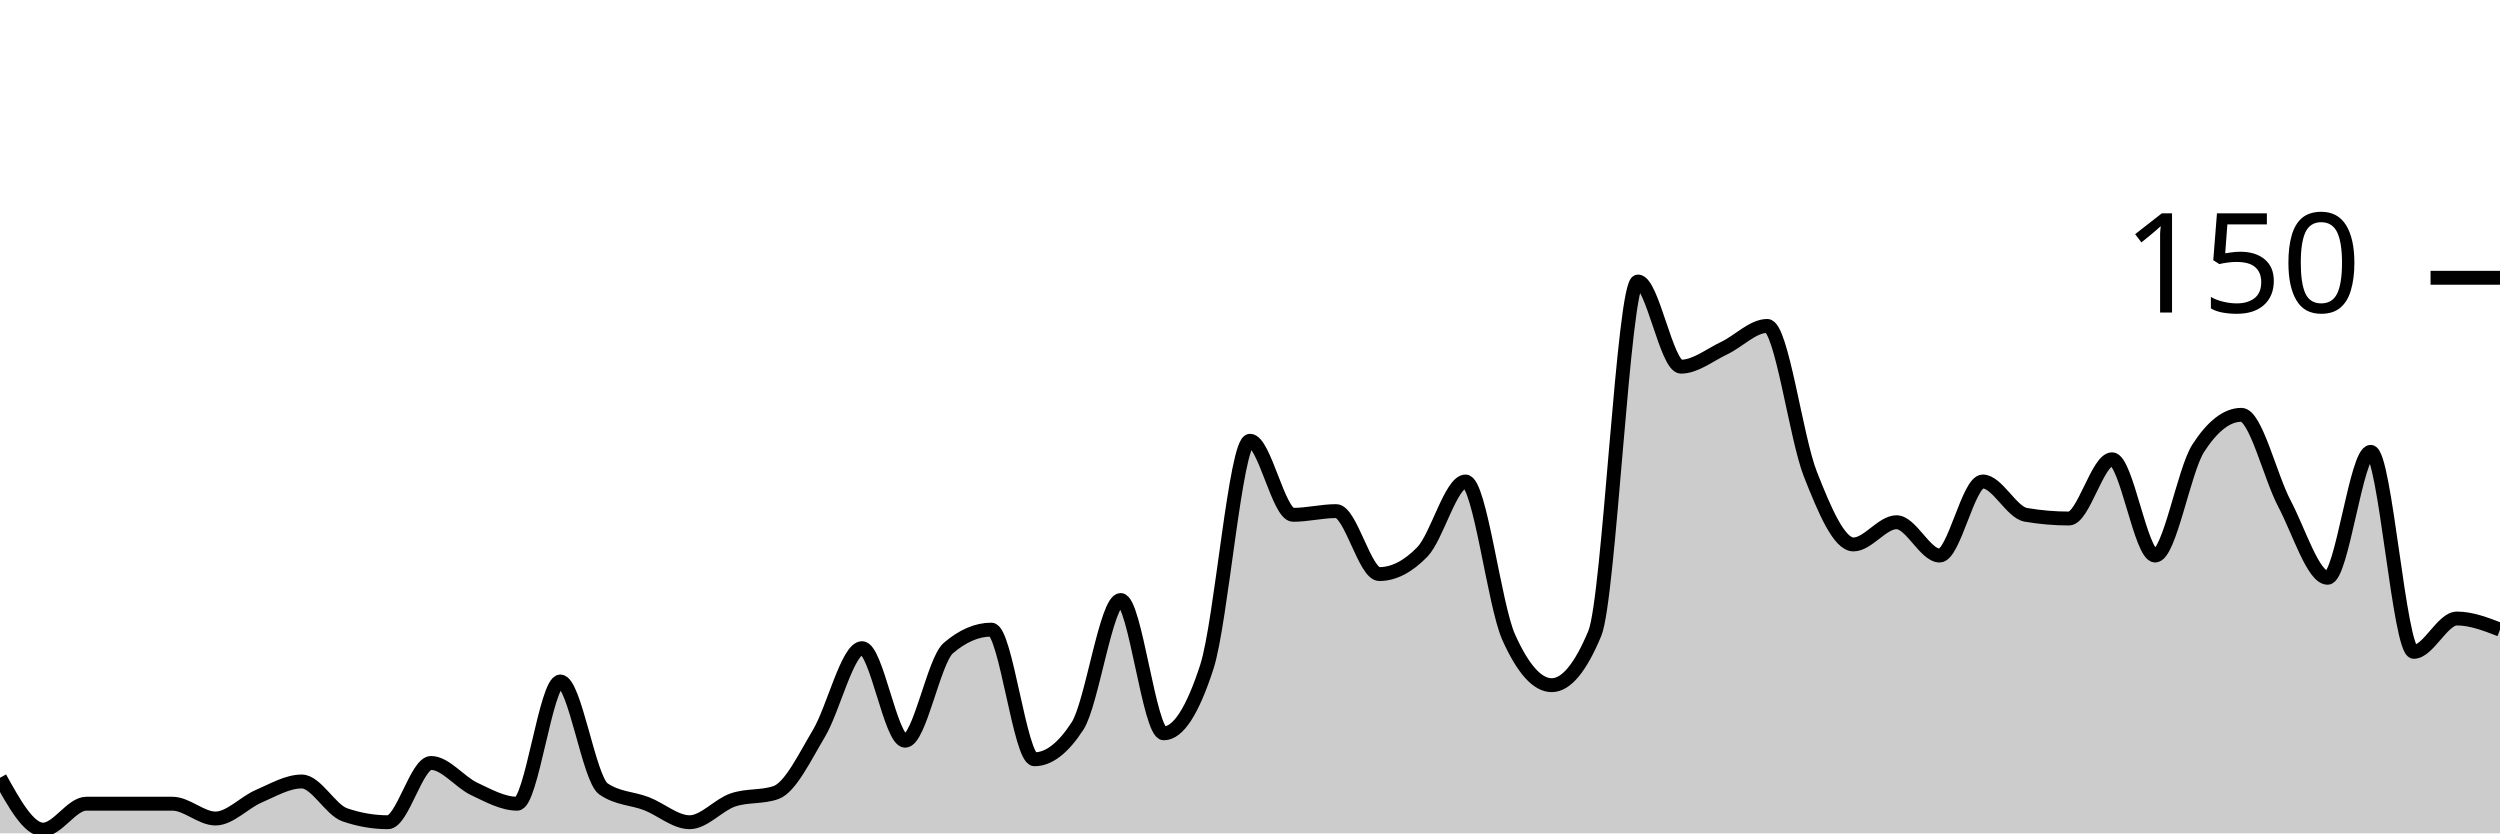
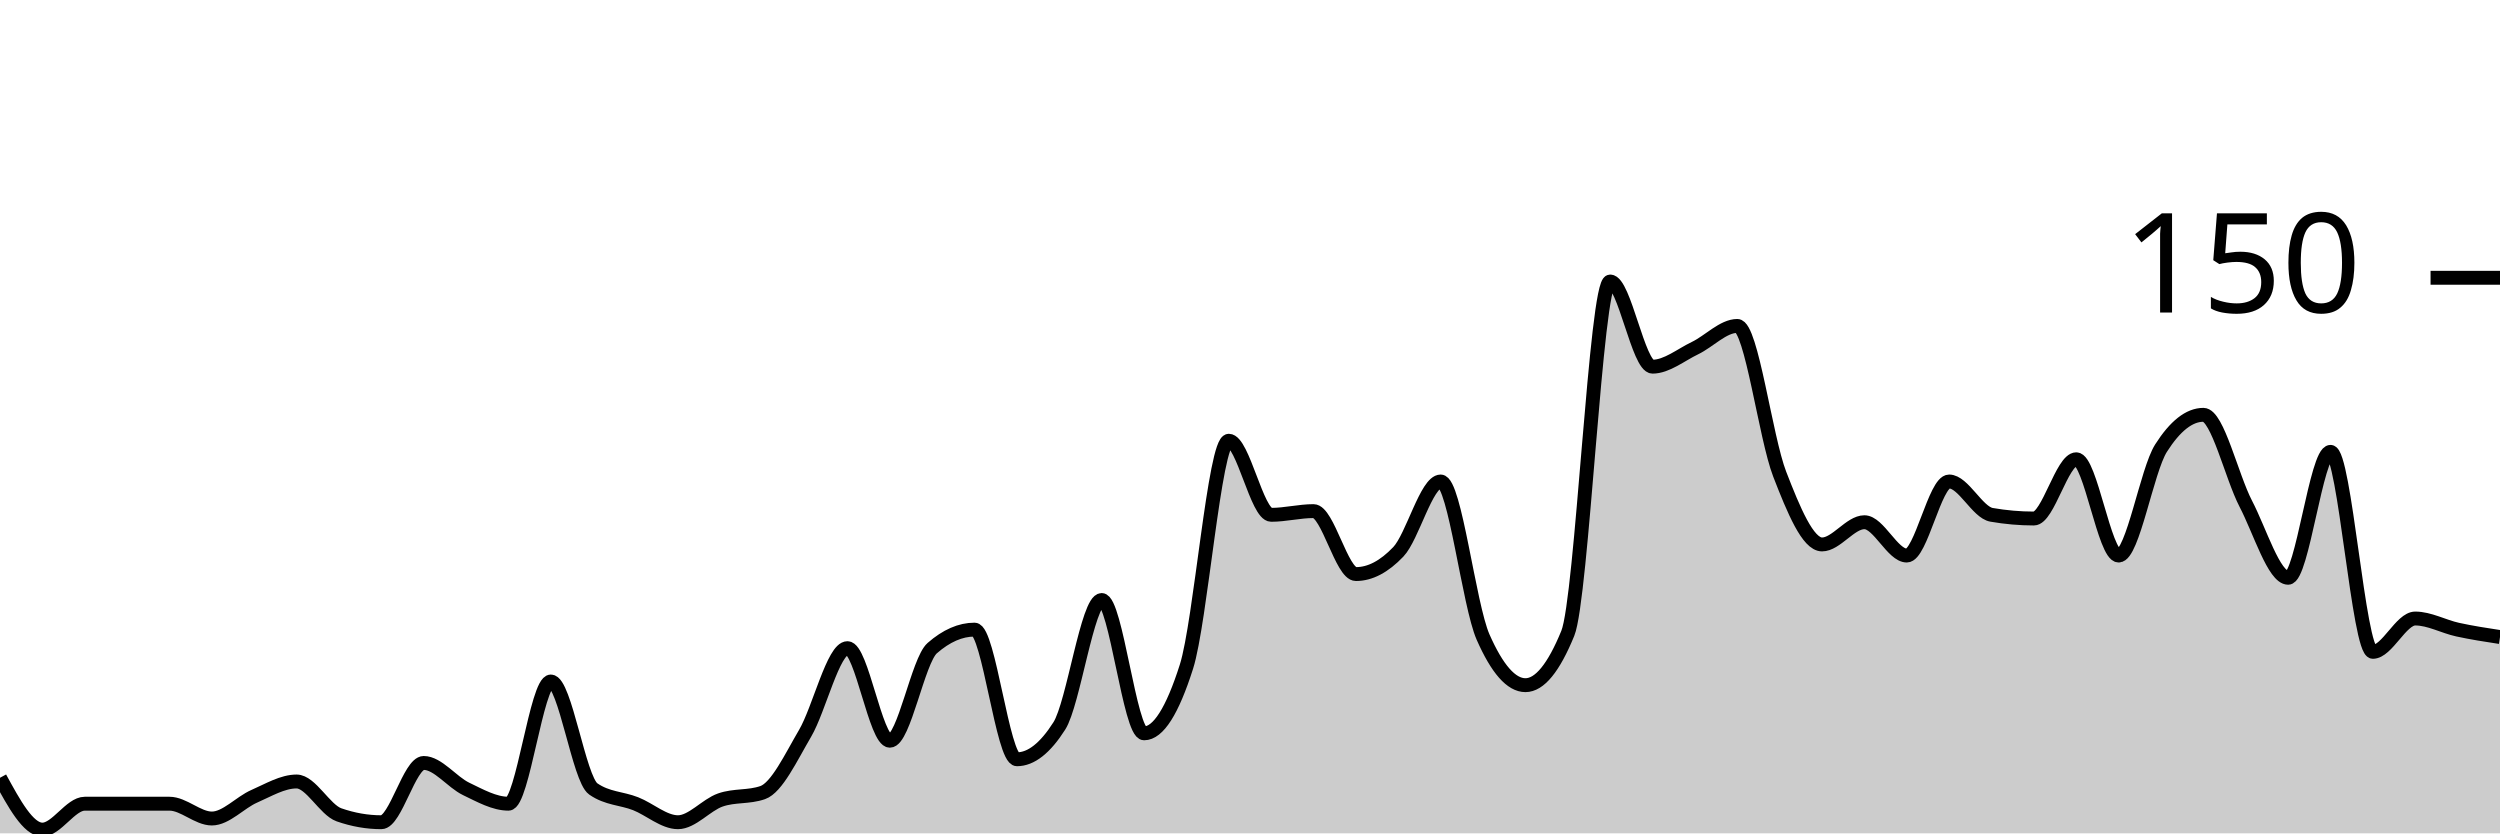
<svg xmlns="http://www.w3.org/2000/svg" viewBox="0 0 180 60">
  <g transform="translate(0,20)">
-     <path class="area" fill="rgba(0, 0, 0, 0.2)" d="M0,36C1.034,37.867,2.069,39.733,3.103,39.733C4.138,39.733,5.172,37.867,6.207,37.867C7.241,37.867,8.276,37.867,9.31,37.867C10.345,37.867,11.379,37.867,12.414,37.867C13.448,37.867,14.483,38.933,15.517,38.933C16.552,38.933,17.586,37.778,18.621,37.333C19.655,36.889,20.69,36.267,21.724,36.267C22.759,36.267,23.793,38.311,24.828,38.667C25.862,39.022,26.897,39.2,27.931,39.2C28.966,39.2,30,34.933,31.034,34.933C32.069,34.933,33.103,36.311,34.138,36.8C35.172,37.289,36.207,37.867,37.241,37.867C38.276,37.867,39.31,29.067,40.345,29.067C41.379,29.067,42.414,36.089,43.448,36.8C44.483,37.511,45.517,37.467,46.552,37.867C47.586,38.267,48.621,39.2,49.655,39.2C50.69,39.2,51.724,37.956,52.759,37.6C53.793,37.244,54.828,37.422,55.862,37.067C56.897,36.711,57.931,34.533,58.966,32.8C60,31.067,61.034,26.667,62.069,26.667C63.103,26.667,64.138,33.333,65.172,33.333C66.207,33.333,67.241,27.556,68.276,26.667C69.31,25.778,70.345,25.333,71.379,25.333C72.414,25.333,73.448,34.667,74.483,34.667C75.517,34.667,76.552,33.867,77.586,32.267C78.621,30.667,79.655,23.2,80.69,23.2C81.724,23.2,82.759,32.8,83.793,32.8C84.828,32.8,85.862,31.2,86.897,28C87.931,24.8,88.966,11.733,90,11.733C91.034,11.733,92.069,17.067,93.103,17.067C94.138,17.067,95.172,16.8,96.207,16.8C97.241,16.8,98.276,21.333,99.31,21.333C100.345,21.333,101.379,20.8,102.414,19.733C103.448,18.667,104.483,14.667,105.517,14.667C106.552,14.667,107.586,23.556,108.621,25.867C109.655,28.178,110.69,29.333,111.724,29.333C112.759,29.333,113.793,28.089,114.828,25.6C115.862,23.111,116.897,0.267,117.931,0.267C118.966,0.267,120,6.4,121.034,6.4C122.069,6.4,123.103,5.556,124.138,5.067C125.172,4.578,126.207,3.467,127.241,3.467C128.276,3.467,129.31,11.511,130.345,14.133C131.379,16.756,132.414,19.2,133.448,19.2C134.483,19.2,135.517,17.6,136.552,17.6C137.586,17.6,138.621,20,139.655,20C140.69,20,141.724,14.667,142.759,14.667C143.793,14.667,144.828,16.889,145.862,17.067C146.897,17.244,147.931,17.333,148.966,17.333C150,17.333,151.034,13.067,152.069,13.067C153.103,13.067,154.138,20,155.172,20C156.207,20,157.241,13.867,158.276,12.267C159.31,10.667,160.345,9.867,161.379,9.867C162.414,9.867,163.448,14.311,164.483,16.267C165.517,18.222,166.552,21.6,167.586,21.6C168.621,21.6,169.655,12.533,170.69,12.533C171.724,12.533,172.759,26.933,173.793,26.933C174.828,26.933,175.862,24.533,176.897,24.533C177.931,24.533,178.966,24.933,180,25.333L180,40C178.966,40,177.931,40,176.897,40C175.862,40,174.828,40,173.793,40C172.759,40,171.724,40,170.69,40C169.655,40,168.621,40,167.586,40C166.552,40,165.517,40,164.483,40C163.448,40,162.414,40,161.379,40C160.345,40,159.31,40,158.276,40C157.241,40,156.207,40,155.172,40C154.138,40,153.103,40,152.069,40C151.034,40,150,40,148.966,40C147.931,40,146.897,40,145.862,40C144.828,40,143.793,40,142.759,40C141.724,40,140.69,40,139.655,40C138.621,40,137.586,40,136.552,40C135.517,40,134.483,40,133.448,40C132.414,40,131.379,40,130.345,40C129.31,40,128.276,40,127.241,40C126.207,40,125.172,40,124.138,40C123.103,40,122.069,40,121.034,40C120,40,118.966,40,117.931,40C116.897,40,115.862,40,114.828,40C113.793,40,112.759,40,111.724,40C110.69,40,109.655,40,108.621,40C107.586,40,106.552,40,105.517,40C104.483,40,103.448,40,102.414,40C101.379,40,100.345,40,99.31,40C98.276,40,97.241,40,96.207,40C95.172,40,94.138,40,93.103,40C92.069,40,91.034,40,90,40C88.966,40,87.931,40,86.897,40C85.862,40,84.828,40,83.793,40C82.759,40,81.724,40,80.69,40C79.655,40,78.621,40,77.586,40C76.552,40,75.517,40,74.483,40C73.448,40,72.414,40,71.379,40C70.345,40,69.31,40,68.276,40C67.241,40,66.207,40,65.172,40C64.138,40,63.103,40,62.069,40C61.034,40,60,40,58.966,40C57.931,40,56.897,40,55.862,40C54.828,40,53.793,40,52.759,40C51.724,40,50.69,40,49.655,40C48.621,40,47.586,40,46.552,40C45.517,40,44.483,40,43.448,40C42.414,40,41.379,40,40.345,40C39.31,40,38.276,40,37.241,40C36.207,40,35.172,40,34.138,40C33.103,40,32.069,40,31.034,40C30,40,28.966,40,27.931,40C26.897,40,25.862,40,24.828,40C23.793,40,22.759,40,21.724,40C20.69,40,19.655,40,18.621,40C17.586,40,16.552,40,15.517,40C14.483,40,13.448,40,12.414,40C11.379,40,10.345,40,9.31,40C8.276,40,7.241,40,6.207,40C5.172,40,4.138,40,3.103,40C2.069,40,1.034,40,0,40Z" />
-     <path class="line" stroke="black" fill="none" d="M0,36C1.034,37.867,2.069,39.733,3.103,39.733C4.138,39.733,5.172,37.867,6.207,37.867C7.241,37.867,8.276,37.867,9.31,37.867C10.345,37.867,11.379,37.867,12.414,37.867C13.448,37.867,14.483,38.933,15.517,38.933C16.552,38.933,17.586,37.778,18.621,37.333C19.655,36.889,20.69,36.267,21.724,36.267C22.759,36.267,23.793,38.311,24.828,38.667C25.862,39.022,26.897,39.2,27.931,39.2C28.966,39.2,30,34.933,31.034,34.933C32.069,34.933,33.103,36.311,34.138,36.8C35.172,37.289,36.207,37.867,37.241,37.867C38.276,37.867,39.31,29.067,40.345,29.067C41.379,29.067,42.414,36.089,43.448,36.8C44.483,37.511,45.517,37.467,46.552,37.867C47.586,38.267,48.621,39.2,49.655,39.2C50.69,39.2,51.724,37.956,52.759,37.6C53.793,37.244,54.828,37.422,55.862,37.067C56.897,36.711,57.931,34.533,58.966,32.8C60,31.067,61.034,26.667,62.069,26.667C63.103,26.667,64.138,33.333,65.172,33.333C66.207,33.333,67.241,27.556,68.276,26.667C69.31,25.778,70.345,25.333,71.379,25.333C72.414,25.333,73.448,34.667,74.483,34.667C75.517,34.667,76.552,33.867,77.586,32.267C78.621,30.667,79.655,23.2,80.69,23.2C81.724,23.2,82.759,32.8,83.793,32.8C84.828,32.8,85.862,31.2,86.897,28C87.931,24.8,88.966,11.733,90,11.733C91.034,11.733,92.069,17.067,93.103,17.067C94.138,17.067,95.172,16.8,96.207,16.8C97.241,16.8,98.276,21.333,99.31,21.333C100.345,21.333,101.379,20.8,102.414,19.733C103.448,18.667,104.483,14.667,105.517,14.667C106.552,14.667,107.586,23.556,108.621,25.867C109.655,28.178,110.69,29.333,111.724,29.333C112.759,29.333,113.793,28.089,114.828,25.6C115.862,23.111,116.897,0.267,117.931,0.267C118.966,0.267,120,6.4,121.034,6.4C122.069,6.4,123.103,5.556,124.138,5.067C125.172,4.578,126.207,3.467,127.241,3.467C128.276,3.467,129.31,11.511,130.345,14.133C131.379,16.756,132.414,19.2,133.448,19.2C134.483,19.2,135.517,17.6,136.552,17.6C137.586,17.6,138.621,20,139.655,20C140.69,20,141.724,14.667,142.759,14.667C143.793,14.667,144.828,16.889,145.862,17.067C146.897,17.244,147.931,17.333,148.966,17.333C150,17.333,151.034,13.067,152.069,13.067C153.103,13.067,154.138,20,155.172,20C156.207,20,157.241,13.867,158.276,12.267C159.31,10.667,160.345,9.867,161.379,9.867C162.414,9.867,163.448,14.311,164.483,16.267C165.517,18.222,166.552,21.6,167.586,21.6C168.621,21.6,169.655,12.533,170.69,12.533C171.724,12.533,172.759,26.933,173.793,26.933C174.828,26.933,175.862,24.533,176.897,24.533C177.931,24.533,178.966,24.933,180,25.333" />
+     <path class="area" fill="rgba(0, 0, 0, 0.2)" d="M0,36C1.017,37.867,2.034,39.733,3.051,39.733C4.068,39.733,5.085,37.867,6.102,37.867C7.119,37.867,8.136,37.867,9.153,37.867C10.169,37.867,11.186,37.867,12.203,37.867C13.22,37.867,14.237,38.933,15.254,38.933C16.271,38.933,17.288,37.778,18.305,37.333C19.322,36.889,20.339,36.267,21.356,36.267C22.373,36.267,23.39,38.311,24.407,38.667C25.424,39.022,26.441,39.2,27.458,39.2C28.475,39.2,29.492,34.933,30.508,34.933C31.525,34.933,32.542,36.311,33.559,36.8C34.576,37.289,35.593,37.867,36.61,37.867C37.627,37.867,38.644,29.067,39.661,29.067C40.678,29.067,41.695,36.089,42.712,36.8C43.729,37.511,44.746,37.467,45.763,37.867C46.78,38.267,47.797,39.2,48.814,39.2C49.831,39.2,50.847,37.956,51.864,37.6C52.881,37.244,53.898,37.422,54.915,37.067C55.932,36.711,56.949,34.533,57.966,32.8C58.983,31.067,60,26.667,61.017,26.667C62.034,26.667,63.051,33.333,64.068,33.333C65.085,33.333,66.102,27.556,67.119,26.667C68.136,25.778,69.153,25.333,70.169,25.333C71.186,25.333,72.203,34.667,73.22,34.667C74.237,34.667,75.254,33.867,76.271,32.267C77.288,30.667,78.305,23.2,79.322,23.2C80.339,23.2,81.356,32.8,82.373,32.8C83.39,32.8,84.407,31.2,85.424,28C86.441,24.8,87.458,11.733,88.475,11.733C89.492,11.733,90.508,17.067,91.525,17.067C92.542,17.067,93.559,16.8,94.576,16.8C95.593,16.8,96.61,21.333,97.627,21.333C98.644,21.333,99.661,20.8,100.678,19.733C101.695,18.667,102.712,14.667,103.729,14.667C104.746,14.667,105.763,23.556,106.78,25.867C107.797,28.178,108.814,29.333,109.831,29.333C110.847,29.333,111.864,28.089,112.881,25.6C113.898,23.111,114.915,0.267,115.932,0.267C116.949,0.267,117.966,6.4,118.983,6.4C120,6.4,121.017,5.556,122.034,5.067C123.051,4.578,124.068,3.467,125.085,3.467C126.102,3.467,127.119,11.511,128.136,14.133C129.153,16.756,130.169,19.2,131.186,19.2C132.203,19.2,133.22,17.6,134.237,17.6C135.254,17.6,136.271,20,137.288,20C138.305,20,139.322,14.667,140.339,14.667C141.356,14.667,142.373,16.889,143.39,17.067C144.407,17.244,145.424,17.333,146.441,17.333C147.458,17.333,148.475,13.067,149.492,13.067C150.508,13.067,151.525,20,152.542,20C153.559,20,154.576,13.867,155.593,12.267C156.61,10.667,157.627,9.867,158.644,9.867C159.661,9.867,160.678,14.311,161.695,16.267C162.712,18.222,163.729,21.6,164.746,21.6C165.763,21.6,166.78,12.533,167.797,12.533C168.814,12.533,169.831,26.933,170.847,26.933C171.864,26.933,172.881,24.533,173.898,24.533C174.915,24.533,175.932,25.111,176.949,25.333C177.966,25.556,178.983,25.711,180,25.867L180,40C178.983,40,177.966,40,176.949,40C175.932,40,174.915,40,173.898,40C172.881,40,171.864,40,170.847,40C169.831,40,168.814,40,167.797,40C166.78,40,165.763,40,164.746,40C163.729,40,162.712,40,161.695,40C160.678,40,159.661,40,158.644,40C157.627,40,156.61,40,155.593,40C154.576,40,153.559,40,152.542,40C151.525,40,150.508,40,149.492,40C148.475,40,147.458,40,146.441,40C145.424,40,144.407,40,143.39,40C142.373,40,141.356,40,140.339,40C139.322,40,138.305,40,137.288,40C136.271,40,135.254,40,134.237,40C133.22,40,132.203,40,131.186,40C130.169,40,129.153,40,128.136,40C127.119,40,126.102,40,125.085,40C124.068,40,123.051,40,122.034,40C121.017,40,120,40,118.983,40C117.966,40,116.949,40,115.932,40C114.915,40,113.898,40,112.881,40C111.864,40,110.847,40,109.831,40C108.814,40,107.797,40,106.78,40C105.763,40,104.746,40,103.729,40C102.712,40,101.695,40,100.678,40C99.661,40,98.644,40,97.627,40C96.61,40,95.593,40,94.576,40C93.559,40,92.542,40,91.525,40C90.508,40,89.492,40,88.475,40C87.458,40,86.441,40,85.424,40C84.407,40,83.39,40,82.373,40C81.356,40,80.339,40,79.322,40C78.305,40,77.288,40,76.271,40C75.254,40,74.237,40,73.22,40C72.203,40,71.186,40,70.169,40C69.153,40,68.136,40,67.119,40C66.102,40,65.085,40,64.068,40C63.051,40,62.034,40,61.017,40C60,40,58.983,40,57.966,40C56.949,40,55.932,40,54.915,40C53.898,40,52.881,40,51.864,40C50.847,40,49.831,40,48.814,40C47.797,40,46.78,40,45.763,40C44.746,40,43.729,40,42.712,40C41.695,40,40.678,40,39.661,40C38.644,40,37.627,40,36.61,40C35.593,40,34.576,40,33.559,40C32.542,40,31.525,40,30.508,40C29.492,40,28.475,40,27.458,40C26.441,40,25.424,40,24.407,40C23.39,40,22.373,40,21.356,40C20.339,40,19.322,40,18.305,40C17.288,40,16.271,40,15.254,40C14.237,40,13.22,40,12.203,40C11.186,40,10.169,40,9.153,40C8.136,40,7.119,40,6.102,40C5.085,40,4.068,40,3.051,40C2.034,40,1.017,40,0,40Z" />
+     <path class="line" stroke="black" fill="none" d="M0,36C1.017,37.867,2.034,39.733,3.051,39.733C4.068,39.733,5.085,37.867,6.102,37.867C7.119,37.867,8.136,37.867,9.153,37.867C10.169,37.867,11.186,37.867,12.203,37.867C13.22,37.867,14.237,38.933,15.254,38.933C16.271,38.933,17.288,37.778,18.305,37.333C19.322,36.889,20.339,36.267,21.356,36.267C22.373,36.267,23.39,38.311,24.407,38.667C25.424,39.022,26.441,39.2,27.458,39.2C28.475,39.2,29.492,34.933,30.508,34.933C31.525,34.933,32.542,36.311,33.559,36.8C34.576,37.289,35.593,37.867,36.61,37.867C37.627,37.867,38.644,29.067,39.661,29.067C40.678,29.067,41.695,36.089,42.712,36.8C43.729,37.511,44.746,37.467,45.763,37.867C46.78,38.267,47.797,39.2,48.814,39.2C49.831,39.2,50.847,37.956,51.864,37.6C52.881,37.244,53.898,37.422,54.915,37.067C55.932,36.711,56.949,34.533,57.966,32.8C58.983,31.067,60,26.667,61.017,26.667C62.034,26.667,63.051,33.333,64.068,33.333C65.085,33.333,66.102,27.556,67.119,26.667C68.136,25.778,69.153,25.333,70.169,25.333C71.186,25.333,72.203,34.667,73.22,34.667C74.237,34.667,75.254,33.867,76.271,32.267C77.288,30.667,78.305,23.2,79.322,23.2C80.339,23.2,81.356,32.8,82.373,32.8C83.39,32.8,84.407,31.2,85.424,28C86.441,24.8,87.458,11.733,88.475,11.733C89.492,11.733,90.508,17.067,91.525,17.067C92.542,17.067,93.559,16.8,94.576,16.8C95.593,16.8,96.61,21.333,97.627,21.333C98.644,21.333,99.661,20.8,100.678,19.733C101.695,18.667,102.712,14.667,103.729,14.667C104.746,14.667,105.763,23.556,106.78,25.867C107.797,28.178,108.814,29.333,109.831,29.333C110.847,29.333,111.864,28.089,112.881,25.6C113.898,23.111,114.915,0.267,115.932,0.267C116.949,0.267,117.966,6.4,118.983,6.4C120,6.4,121.017,5.556,122.034,5.067C123.051,4.578,124.068,3.467,125.085,3.467C126.102,3.467,127.119,11.511,128.136,14.133C129.153,16.756,130.169,19.2,131.186,19.2C132.203,19.2,133.22,17.6,134.237,17.6C135.254,17.6,136.271,20,137.288,20C138.305,20,139.322,14.667,140.339,14.667C141.356,14.667,142.373,16.889,143.39,17.067C144.407,17.244,145.424,17.333,146.441,17.333C147.458,17.333,148.475,13.067,149.492,13.067C150.508,13.067,151.525,20,152.542,20C153.559,20,154.576,13.867,155.593,12.267C156.61,10.667,157.627,9.867,158.644,9.867C159.661,9.867,160.678,14.311,161.695,16.267C162.712,18.222,163.729,21.6,164.746,21.6C165.763,21.6,166.78,12.533,167.797,12.533C168.814,12.533,169.831,26.933,170.847,26.933C171.864,26.933,172.881,24.533,173.898,24.533C174.915,24.533,175.932,25.111,176.949,25.333C177.966,25.556,178.983,25.711,180,25.867" />
    <path class="axis-ceiling" stroke-width="1" stroke="black" fill="none" d="M175,0L180,0" />
    <text class="axis-ceiling-label" font-family="sans-serif" text-anchor="end" font-size="10px" x="170" y="2.5">150</text>
  </g>
</svg>
